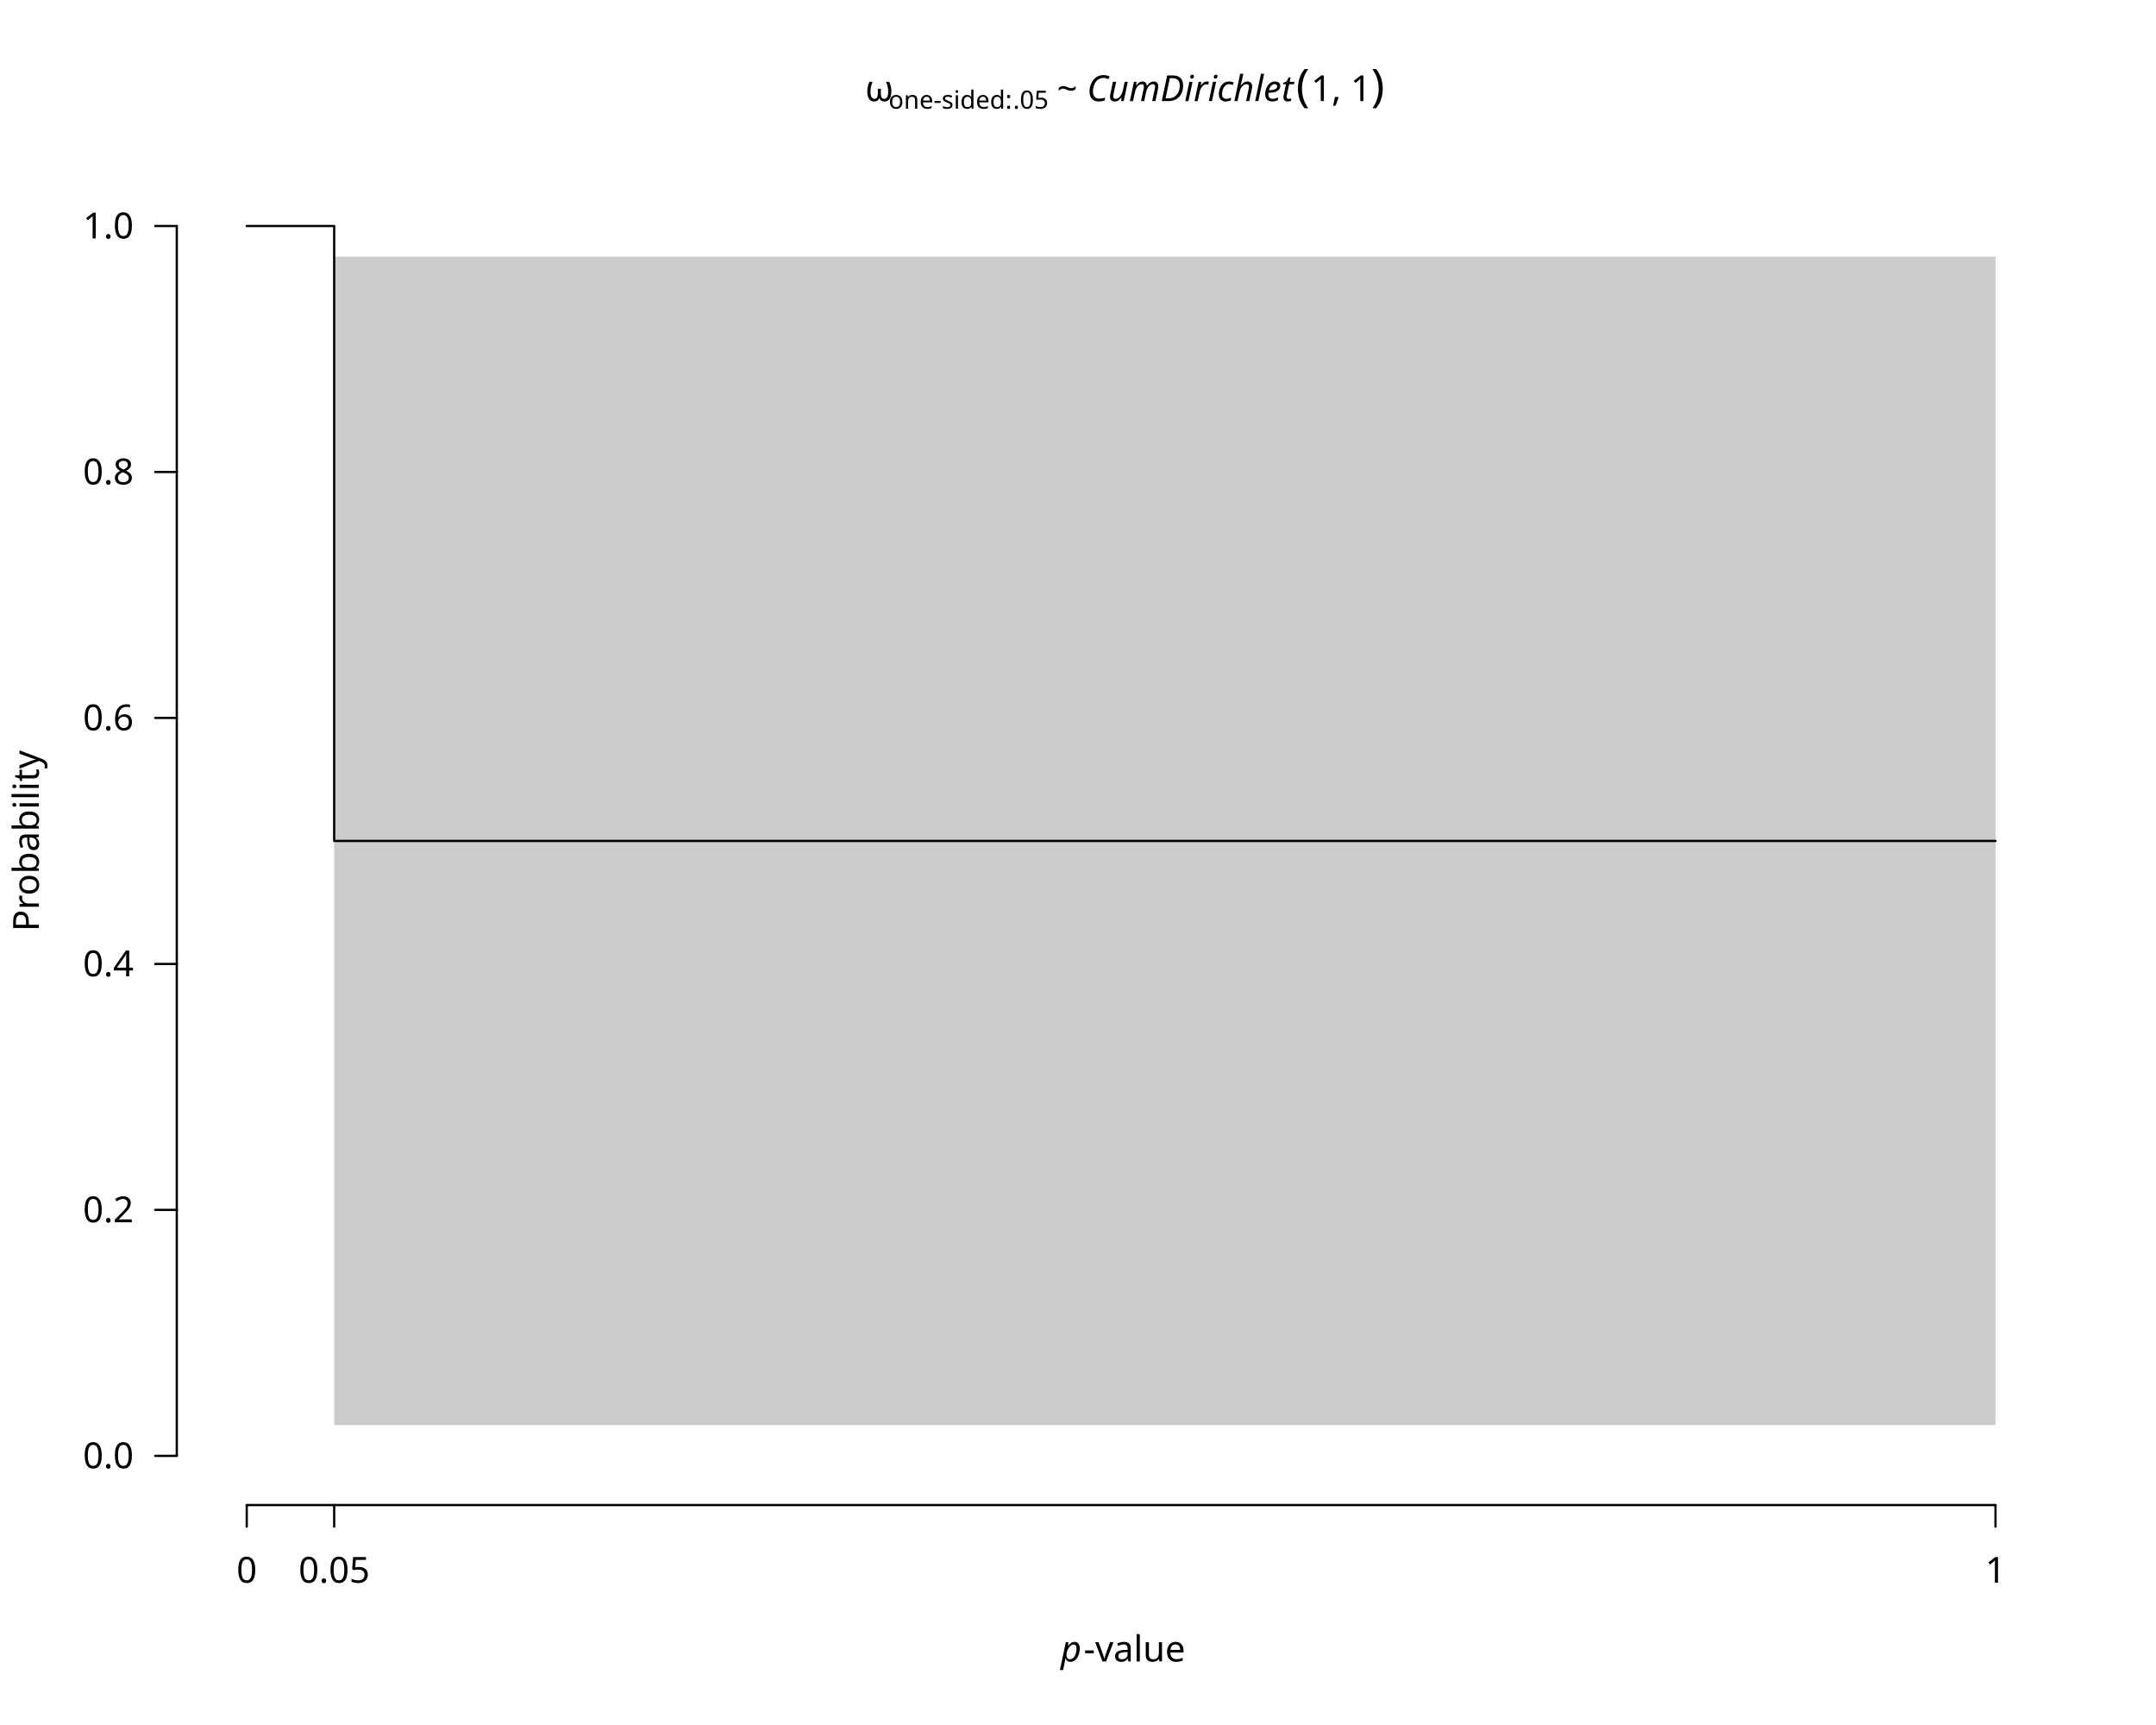
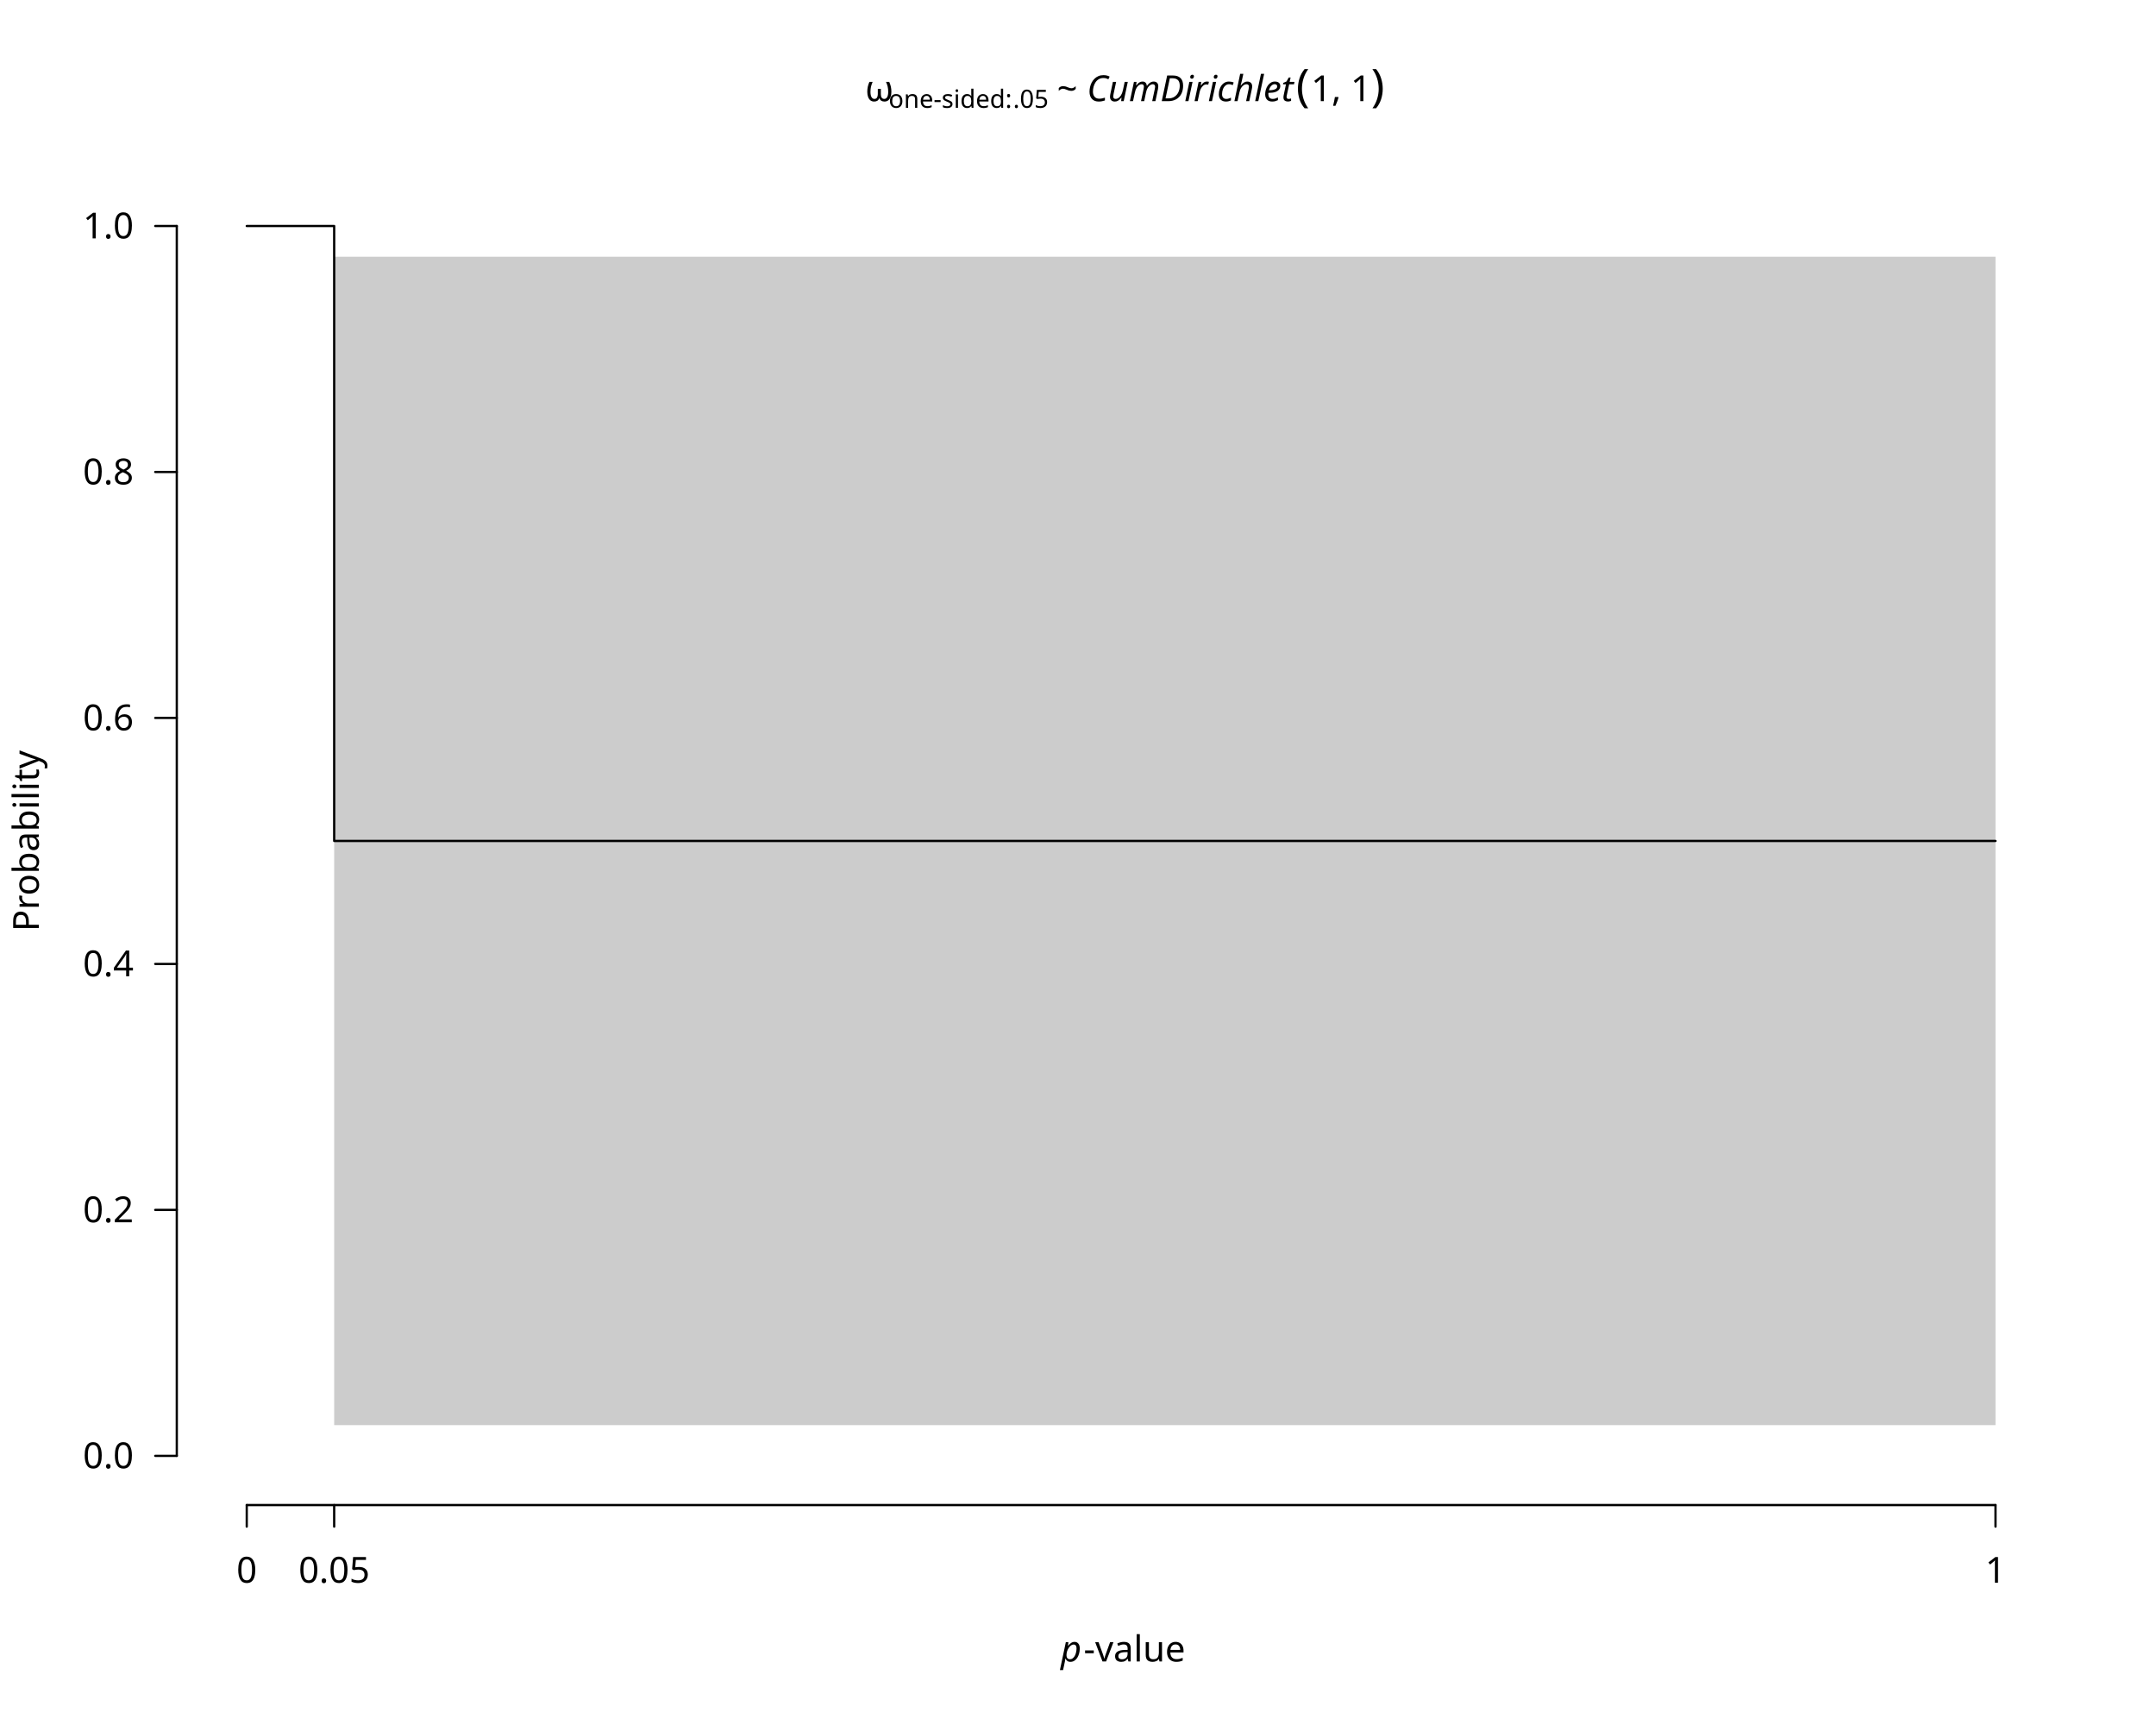
<svg xmlns="http://www.w3.org/2000/svg" class="svglite" data-engine-version="2.0" width="720.00pt" height="576.00pt" viewBox="0 0 720.00 576.00">
  <defs>
    <style type="text/css">
    .svglite line, .svglite polyline, .svglite polygon, .svglite path, .svglite rect, .svglite circle {
      fill: none;
      stroke: #000000;
      stroke-linecap: round;
      stroke-linejoin: round;
      stroke-miterlimit: 10.00;
    }
  </style>
  </defs>
  <rect width="100%" height="100%" style="stroke: none; fill: #FFFFFF;" />
  <defs>
    <clipPath id="cpMC4wMHw3MjAuMDB8MC4wMHw1NzYuMDA=">
      <rect x="0.00" y="0.00" width="720.00" height="576.00" />
    </clipPath>
  </defs>
  <g clip-path="url(#cpMC4wMHw3MjAuMDB8MC4wMHw1NzYuMDA=)">
-     <text x="285.96" y="33.76" style="font-size: 12.00px; font-family: sans;" textLength="3.00px" lengthAdjust="spacingAndGlyphs"> </text>
-     <text x="288.96" y="33.76" style="font-size: 12.00px; font-family: sans;" textLength="7.78px" lengthAdjust="spacingAndGlyphs">ω</text>
-     <text x="296.73" y="36.29" style="font-size: 8.40px; font-family: sans;" textLength="41.56px" lengthAdjust="spacingAndGlyphs">one-sided: </text>
-     <text x="338.30" y="36.29" style="font-size: 8.40px; font-family: sans;" textLength="11.68px" lengthAdjust="spacingAndGlyphs">.05</text>
-     <text x="349.98" y="33.76" style="font-size: 12.00px; font-family: sans;" textLength="3.00px" lengthAdjust="spacingAndGlyphs"> </text>
-     <text x="352.98" y="33.76" style="font-size: 12.00px; font-family: sans;" textLength="7.01px" lengthAdjust="spacingAndGlyphs">~</text>
-     <text x="359.99" y="33.76" style="font-size: 12.00px; font-family: sans;" textLength="3.00px" lengthAdjust="spacingAndGlyphs"> </text>
-     <text x="362.99" y="33.76" style="font-size: 12.00px; font-style: italic; font-family: sans;" textLength="68.69px" lengthAdjust="spacingAndGlyphs">CumDirichlet</text>
-     <text x="432.85" y="33.76" style="font-size: 15.00px; font-family: sans;" textLength="5.00px" lengthAdjust="spacingAndGlyphs">(</text>
-     <text x="437.84" y="33.76" style="font-size: 12.00px; font-family: sans;" textLength="20.02px" lengthAdjust="spacingAndGlyphs">1, 1</text>
-     <text x="457.86" y="33.76" style="font-size: 15.00px; font-family: sans;" textLength="4.99px" lengthAdjust="spacingAndGlyphs">)</text>
+     <text x="285.96" y="33.78" style="font-size: 12.00px; font-family: sans;" textLength="3.00px" lengthAdjust="spacingAndGlyphs"> </text>
+     <text x="288.96" y="33.78" style="font-size: 12.00px; font-family: sans;" textLength="7.78px" lengthAdjust="spacingAndGlyphs">ω</text>
+     <text x="296.73" y="36.00" style="font-size: 8.40px; font-family: sans;" textLength="41.56px" lengthAdjust="spacingAndGlyphs">one-sided: </text>
+     <text x="338.30" y="36.00" style="font-size: 8.40px; font-family: sans;" textLength="11.68px" lengthAdjust="spacingAndGlyphs">.05</text>
+     <text x="349.98" y="33.78" style="font-size: 12.00px; font-family: sans;" textLength="3.00px" lengthAdjust="spacingAndGlyphs"> </text>
+     <text x="352.98" y="33.78" style="font-size: 12.00px; font-family: sans;" textLength="7.01px" lengthAdjust="spacingAndGlyphs">~</text>
+     <text x="359.99" y="33.78" style="font-size: 12.00px; font-family: sans;" textLength="3.00px" lengthAdjust="spacingAndGlyphs"> </text>
+     <text x="362.99" y="33.78" style="font-size: 12.00px; font-style: italic; font-family: sans;" textLength="68.69px" lengthAdjust="spacingAndGlyphs">CumDirichlet</text>
+     <text x="432.85" y="33.78" style="font-size: 15.00px; font-family: sans;" textLength="5.00px" lengthAdjust="spacingAndGlyphs">(</text>
+     <text x="437.84" y="33.78" style="font-size: 12.00px; font-family: sans;" textLength="20.02px" lengthAdjust="spacingAndGlyphs">1, 1</text>
+     <text x="457.86" y="33.78" style="font-size: 15.00px; font-family: sans;" textLength="4.99px" lengthAdjust="spacingAndGlyphs">)</text>
    <text x="354.23" y="554.79" style="font-size: 12.00px; font-style: italic; font-family: sans;" textLength="6.67px" lengthAdjust="spacingAndGlyphs">p</text>
    <text x="361.88" y="554.79" style="font-size: 12.00px; font-family: sans;" textLength="32.69px" lengthAdjust="spacingAndGlyphs">-value</text>
    <text transform="translate(12.96,280.80) rotate(-90)" text-anchor="middle" style="font-size: 12.00px; font-family: sans;" textLength="56.03px" lengthAdjust="spacingAndGlyphs">Probability</text>
    <line x1="82.40" y1="502.56" x2="666.40" y2="502.56" style="stroke-width: 0.75;" />
    <line x1="82.40" y1="502.56" x2="82.40" y2="509.76" style="stroke-width: 0.75;" />
    <line x1="111.60" y1="502.56" x2="111.60" y2="509.76" style="stroke-width: 0.75;" />
    <line x1="666.40" y1="502.56" x2="666.40" y2="509.76" style="stroke-width: 0.75;" />
    <text x="82.40" y="528.48" text-anchor="middle" style="font-size: 12.00px; font-family: sans;" textLength="6.67px" lengthAdjust="spacingAndGlyphs">0</text>
    <text x="111.60" y="528.48" text-anchor="middle" style="font-size: 12.00px; font-family: sans;" textLength="23.36px" lengthAdjust="spacingAndGlyphs">0.05</text>
    <text x="666.40" y="528.48" text-anchor="middle" style="font-size: 12.00px; font-family: sans;" textLength="6.67px" lengthAdjust="spacingAndGlyphs">1</text>
    <line x1="59.04" y1="486.13" x2="59.04" y2="75.47" style="stroke-width: 0.75;" />
    <line x1="59.04" y1="486.13" x2="51.84" y2="486.13" style="stroke-width: 0.75;" />
    <line x1="59.04" y1="404.00" x2="51.84" y2="404.00" style="stroke-width: 0.75;" />
    <line x1="59.04" y1="321.87" x2="51.84" y2="321.87" style="stroke-width: 0.75;" />
    <line x1="59.04" y1="239.73" x2="51.84" y2="239.73" style="stroke-width: 0.75;" />
    <line x1="59.04" y1="157.60" x2="51.84" y2="157.60" style="stroke-width: 0.75;" />
    <line x1="59.04" y1="75.47" x2="51.84" y2="75.47" style="stroke-width: 0.75;" />
    <text x="44.64" y="490.26" text-anchor="end" style="font-size: 12.00px; font-family: sans;" textLength="16.68px" lengthAdjust="spacingAndGlyphs">0.0</text>
    <text x="44.64" y="408.13" text-anchor="end" style="font-size: 12.00px; font-family: sans;" textLength="16.68px" lengthAdjust="spacingAndGlyphs">0.2</text>
    <text x="44.64" y="326.00" text-anchor="end" style="font-size: 12.00px; font-family: sans;" textLength="16.68px" lengthAdjust="spacingAndGlyphs">0.4</text>
    <text x="44.64" y="243.86" text-anchor="end" style="font-size: 12.00px; font-family: sans;" textLength="16.68px" lengthAdjust="spacingAndGlyphs">0.6</text>
    <text x="44.64" y="161.73" text-anchor="end" style="font-size: 12.00px; font-family: sans;" textLength="16.68px" lengthAdjust="spacingAndGlyphs">0.8</text>
    <text x="44.64" y="79.60" text-anchor="end" style="font-size: 12.00px; font-family: sans;" textLength="16.68px" lengthAdjust="spacingAndGlyphs">1.0</text>
  </g>
  <defs>
    <clipPath id="cpNTkuMDR8Njg5Ljc2fDU5LjA0fDUwMi41Ng==">
      <rect x="59.04" y="59.04" width="630.72" height="443.52" />
    </clipPath>
  </defs>
  <g clip-path="url(#cpNTkuMDR8Njg5Ljc2fDU5LjA0fDUwMi41Ng==)">
    <polygon points="82.40,75.47 111.60,75.47 111.60,475.87 666.40,475.87 666.40,85.73 111.60,85.73 111.60,75.47 82.40,75.47 " style="stroke-width: 0.75; stroke: none; fill: #CCCCCC;" />
    <polyline points="82.40,75.47 111.60,75.47 111.60,280.80 666.40,280.80 " style="stroke-width: 0.75;" />
  </g>
</svg>
